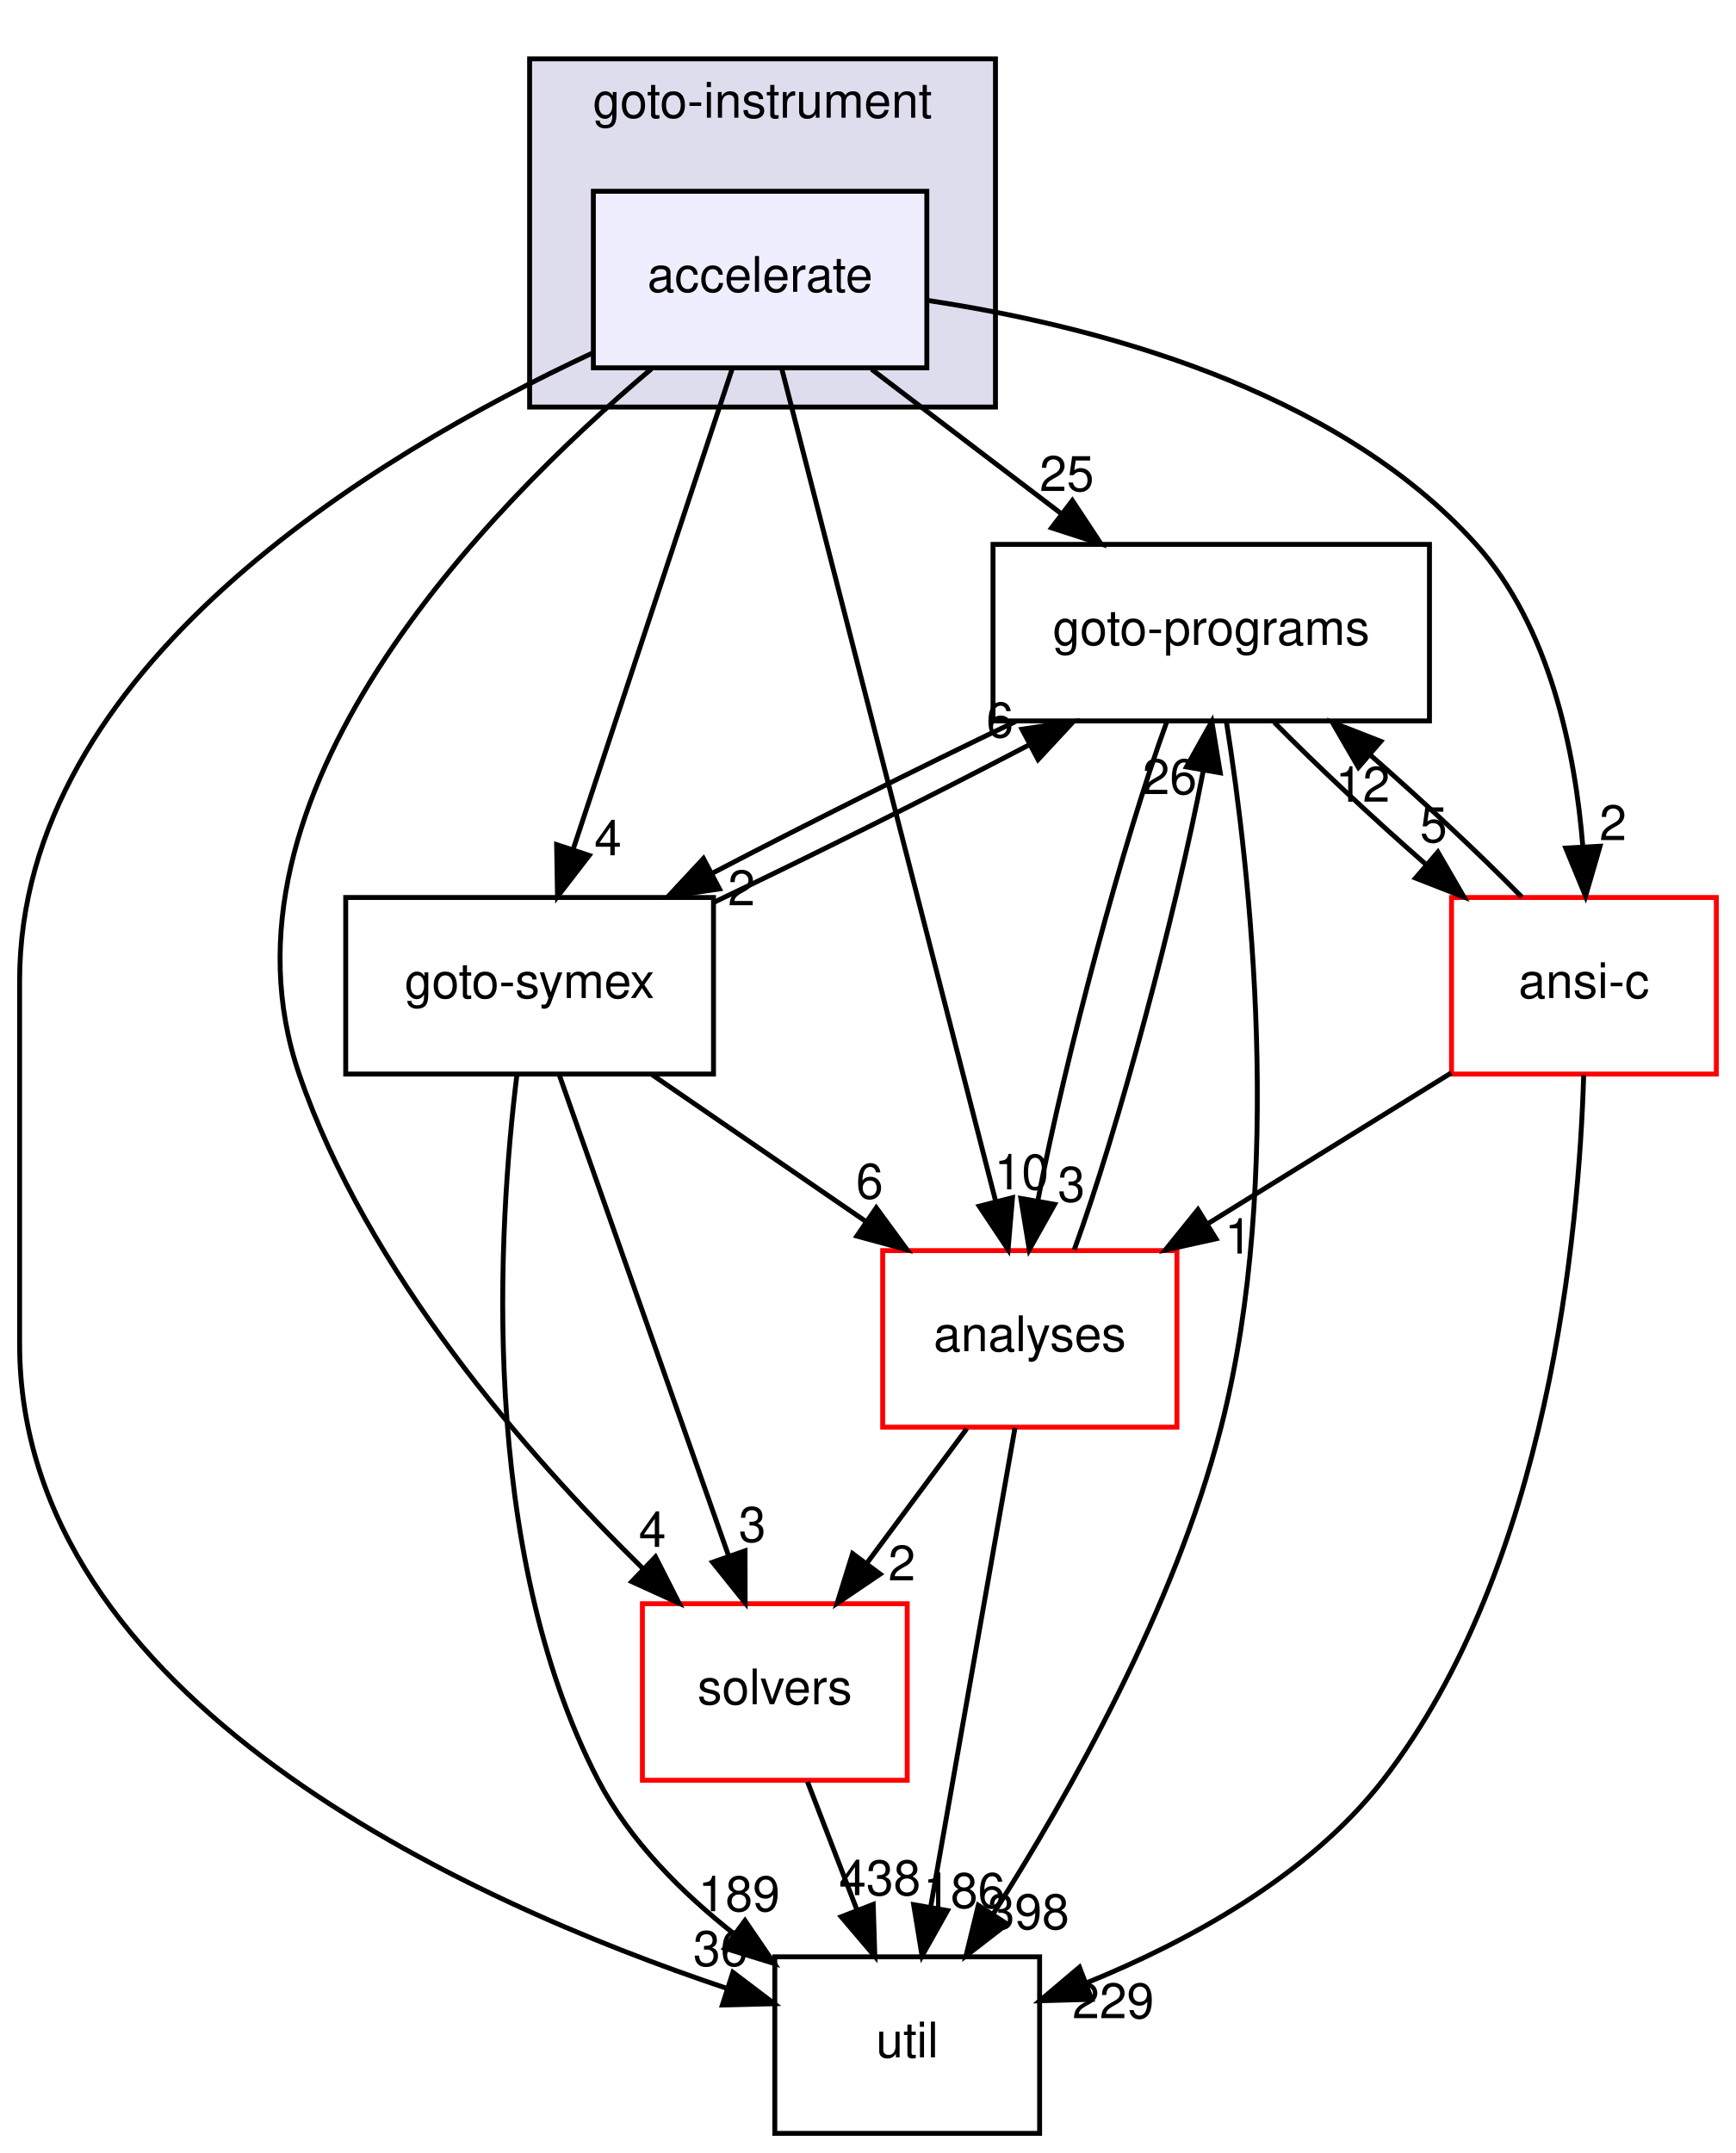
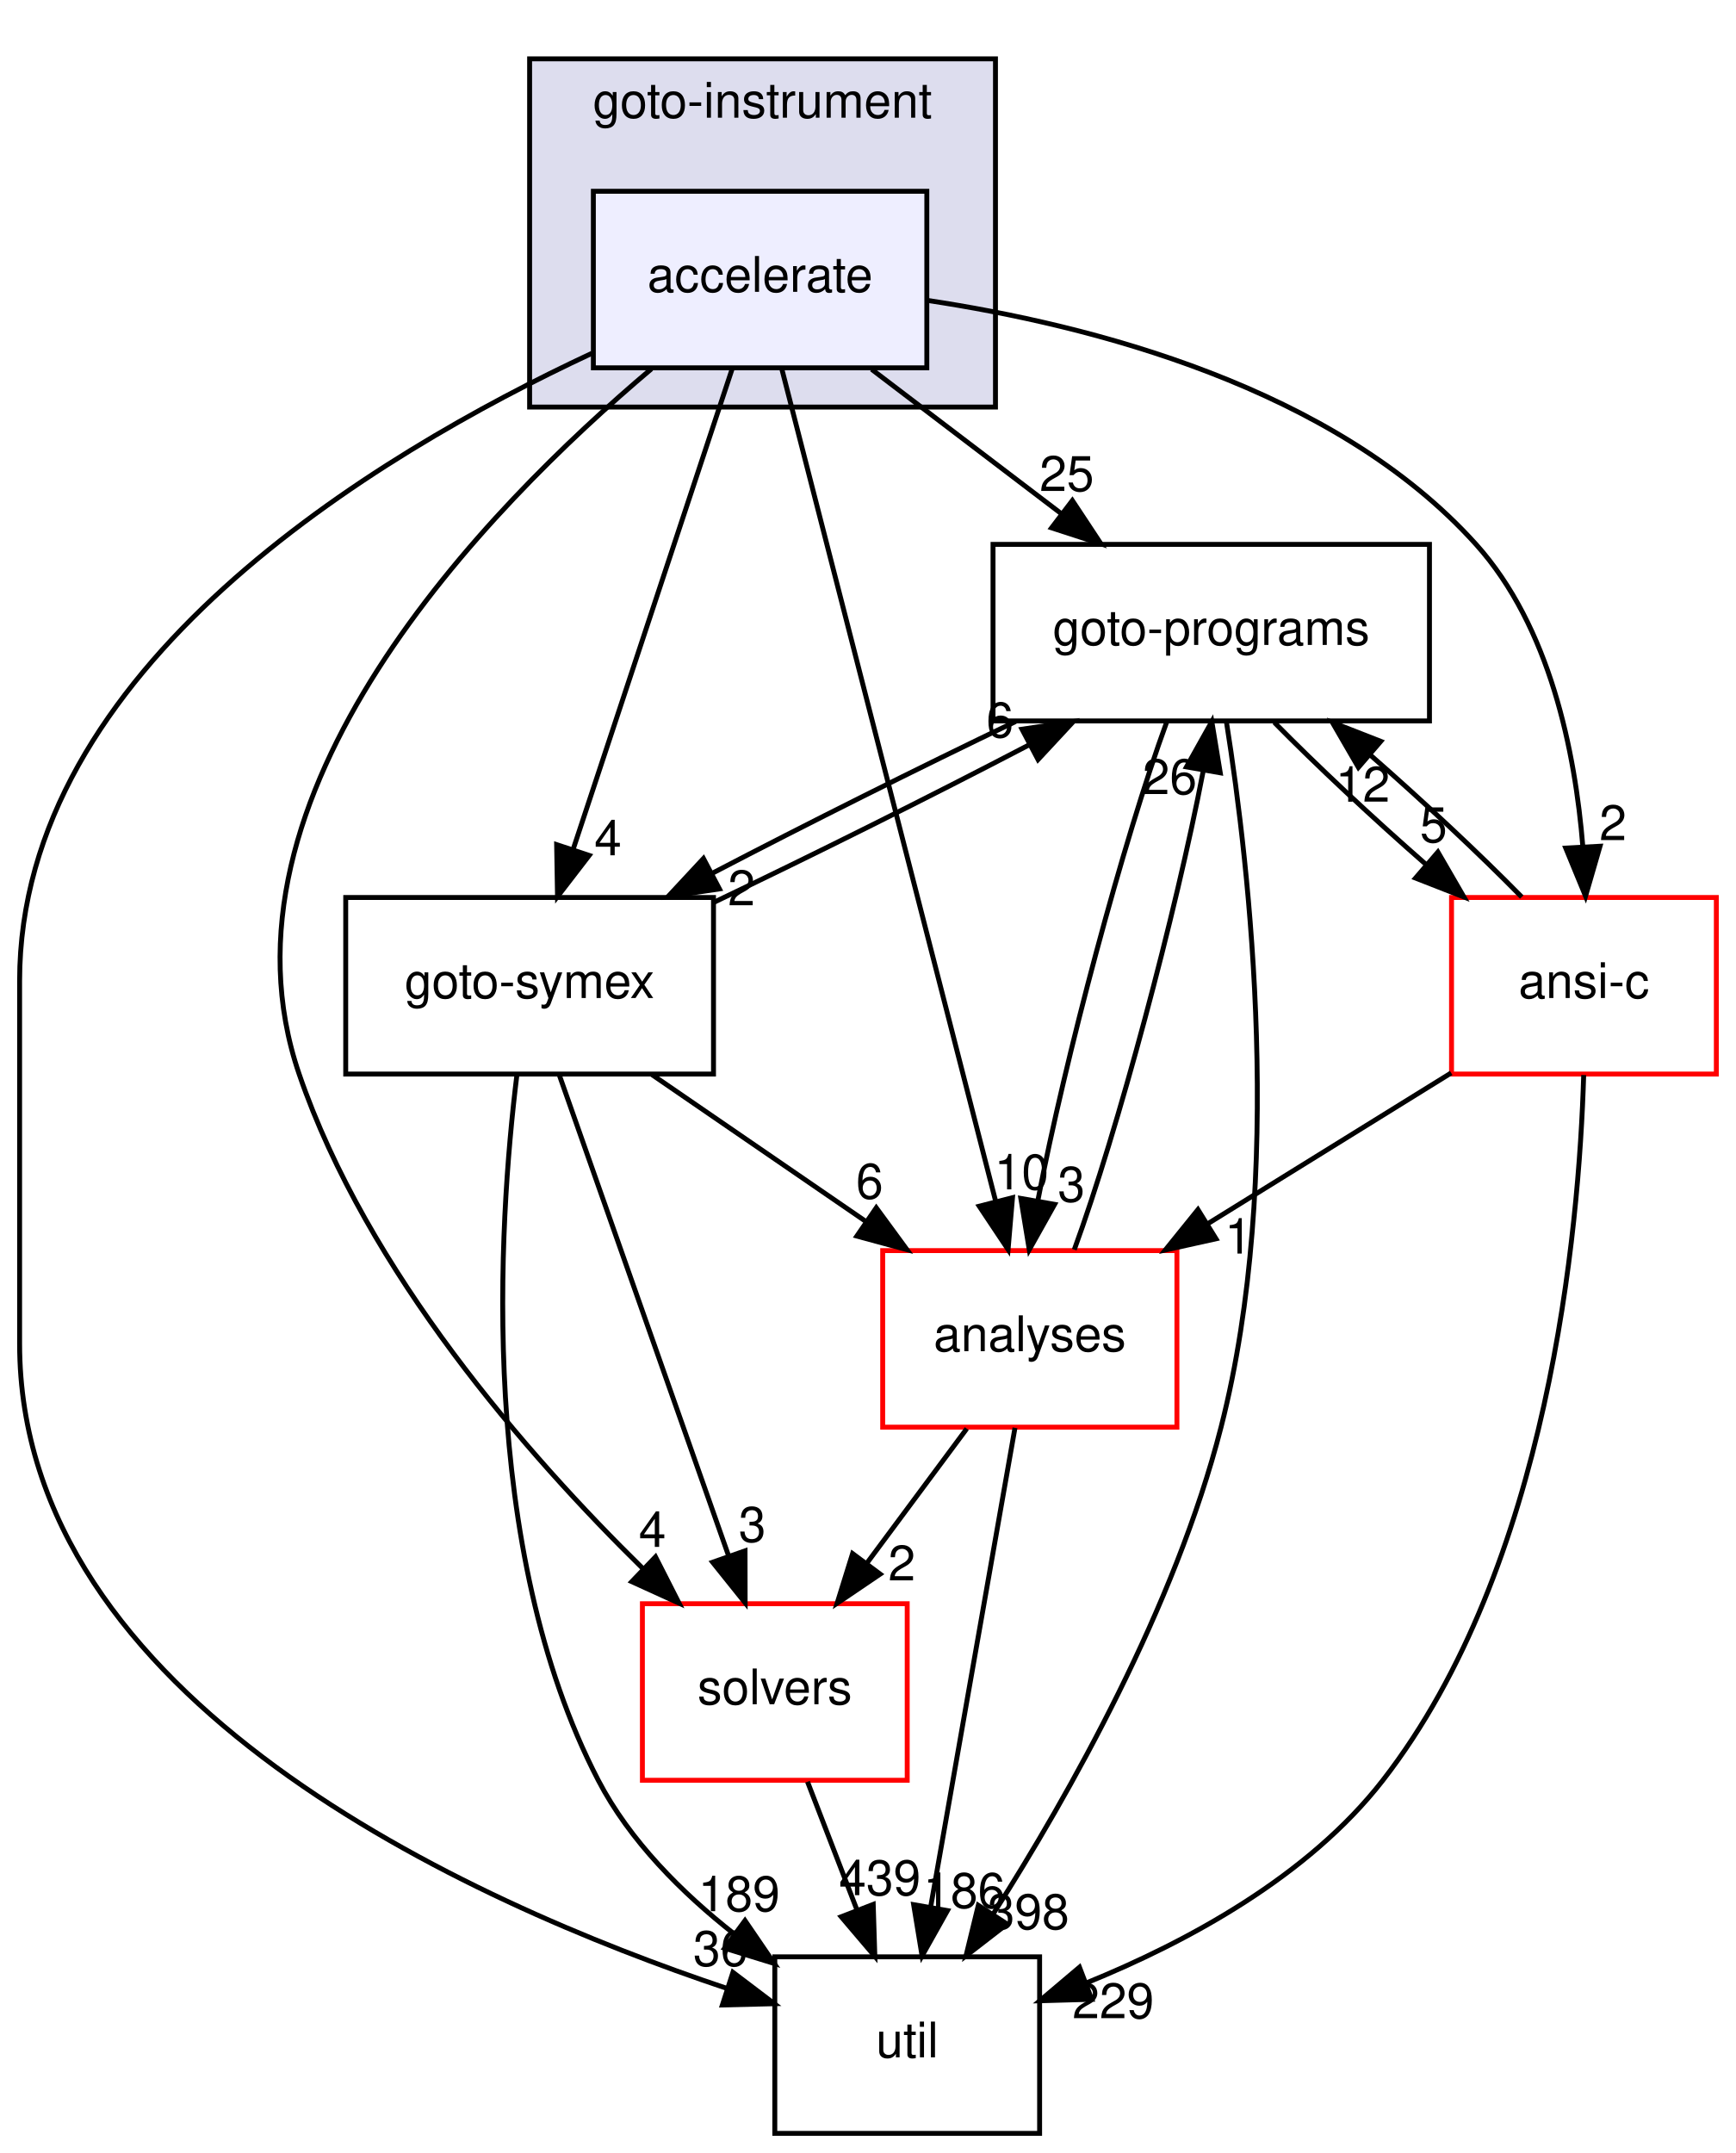
<svg xmlns="http://www.w3.org/2000/svg" xmlns:xlink="http://www.w3.org/1999/xlink" width="354pt" height="439pt" viewBox="0.00 0.00 354.00 439.00">
  <g id="graph0" class="graph" transform="scale(1 1) rotate(0) translate(4 435)">
    <g id="clust1" class="cluster">
      <g id="a_clust1">
        <a xlink:href="dir_4cd183c173ff5cfcfce420f655b591bf.html" target="_top" xlink:title="goto-instrument">
          <polygon fill="#ddddee" stroke="black" points="104,-352 104,-423 199,-423 199,-352 104,-352" />
          <text text-anchor="middle" x="151.5" y="-411" font-family="Helvetica,sans-Serif" font-size="10.00">goto-instrument</text>
        </a>
      </g>
    </g>
    <g id="node1" class="node">
      <g id="a_node1">
        <a xlink:href="dir_6299ea566f0780fdfe4a304b3be6fd1f.html" target="_top" xlink:title="accelerate">
          <polygon fill="#eeeeff" stroke="black" points="185,-396 117,-396 117,-360 185,-360 185,-396" />
          <text text-anchor="middle" x="151" y="-375.5" font-family="Helvetica,sans-Serif" font-size="10.00">accelerate</text>
        </a>
      </g>
    </g>
    <g id="node2" class="node">
      <g id="a_node2">
        <a xlink:href="dir_19373f467389307dc54ab8a6e9e19559.html" target="_top" xlink:title="solvers">
          <polygon fill="none" stroke="red" points="181,-108 127,-108 127,-72 181,-72 181,-108" />
          <text text-anchor="middle" x="154" y="-87.5" font-family="Helvetica,sans-Serif" font-size="10.00">solvers</text>
        </a>
      </g>
    </g>
    <g id="edge16" class="edge">
      <path fill="none" stroke="black" d="M128.84,-359.79C95.33,-331.5 37.6,-272.65 57,-216 70.81,-175.67 103.53,-138.29 127.15,-115.12" />
      <polygon fill="black" stroke="black" points="129.67,-117.55 134.47,-108.11 124.83,-112.5 129.67,-117.55" />
      <g id="a_edge16-headlabel">
        <a xlink:href="dir_000046_000036.html" target="_top" xlink:title="4">
          <text text-anchor="middle" x="129.04" y="-119.59" font-family="Helvetica,sans-Serif" font-size="10.00">4</text>
        </a>
      </g>
    </g>
    <g id="node3" class="node">
      <g id="a_node3">
        <a xlink:href="dir_807c5b2c83e0c14a10083f60cf67ca05.html" target="_top" xlink:title="goto-programs">
          <polygon fill="none" stroke="black" points="287.5,-324 198.5,-324 198.5,-288 287.5,-288 287.5,-324" />
          <text text-anchor="middle" x="243" y="-303.5" font-family="Helvetica,sans-Serif" font-size="10.00">goto-programs</text>
        </a>
      </g>
    </g>
    <g id="edge17" class="edge">
      <path fill="none" stroke="black" d="M173.74,-359.7C185.44,-350.8 199.86,-339.82 212.51,-330.2" />
      <polygon fill="black" stroke="black" points="214.68,-332.94 220.52,-324.1 210.44,-327.37 214.68,-332.94" />
      <g id="a_edge17-headlabel">
        <a xlink:href="dir_000046_000025.html" target="_top" xlink:title="25">
          <text text-anchor="middle" x="213.54" y="-334.88" font-family="Helvetica,sans-Serif" font-size="10.00">25</text>
        </a>
      </g>
    </g>
    <g id="node4" class="node">
      <g id="a_node4">
        <a xlink:href="dir_99e24f80c4828e49b24e2d05c93d325b.html" target="_top" xlink:title="goto-symex">
          <polygon fill="none" stroke="black" points="141.5,-252 66.5,-252 66.5,-216 141.5,-216 141.5,-252" />
          <text text-anchor="middle" x="104" y="-231.5" font-family="Helvetica,sans-Serif" font-size="10.00">goto-symex</text>
        </a>
      </g>
    </g>
    <g id="edge18" class="edge">
      <path fill="none" stroke="black" d="M145.33,-359.87C137.29,-335.56 122.48,-290.82 112.94,-262.01" />
      <polygon fill="black" stroke="black" points="116.15,-260.58 109.69,-252.19 109.51,-262.78 116.15,-260.58" />
      <g id="a_edge18-headlabel">
        <a xlink:href="dir_000046_000026.html" target="_top" xlink:title="4">
          <text text-anchor="middle" x="119.98" y="-260.6" font-family="Helvetica,sans-Serif" font-size="10.00">4</text>
        </a>
      </g>
    </g>
    <g id="node5" class="node">
      <g id="a_node5">
        <a xlink:href="dir_b7878ad5ecbf2506f4125b9d34c97e45.html" target="_top" xlink:title="util">
          <polygon fill="none" stroke="black" points="208,-36 154,-36 154,0 208,0 208,-36" />
          <text text-anchor="middle" x="181" y="-15.5" font-family="Helvetica,sans-Serif" font-size="10.00">util</text>
        </a>
      </g>
    </g>
    <g id="edge19" class="edge">
      <path fill="none" stroke="black" d="M116.74,-362.98C72.18,-342.19 0,-298.7 0,-235 0,-235 0,-235 0,-161 0,-88.4 91.27,-47.3 144.18,-29.58" />
      <polygon fill="black" stroke="black" points="145.46,-32.84 153.9,-26.44 143.31,-26.18 145.46,-32.84" />
      <g id="a_edge19-headlabel">
        <a xlink:href="dir_000046_000037.html" target="_top" xlink:title="36">
          <text text-anchor="middle" x="142.91" y="-34.15" font-family="Helvetica,sans-Serif" font-size="10.00">36</text>
        </a>
      </g>
    </g>
    <g id="node6" class="node">
      <g id="a_node6">
        <a xlink:href="dir_ba7b98ca4ba342c6303fef7df3e3d6c7.html" target="_top" xlink:title="analyses">
          <polygon fill="none" stroke="red" points="236,-180 176,-180 176,-144 236,-144 236,-180" />
          <text text-anchor="middle" x="206" y="-159.5" font-family="Helvetica,sans-Serif" font-size="10.00">analyses</text>
        </a>
      </g>
    </g>
    <g id="edge20" class="edge">
      <path fill="none" stroke="black" d="M155.41,-359.85C164.94,-322.75 187.54,-234.81 199.03,-190.1" />
      <polygon fill="black" stroke="black" points="202.47,-190.79 201.57,-180.23 195.69,-189.05 202.47,-190.79" />
      <g id="a_edge20-headlabel">
        <a xlink:href="dir_000046_000011.html" target="_top" xlink:title="10">
          <text text-anchor="middle" x="204.33" y="-192.48" font-family="Helvetica,sans-Serif" font-size="10.00">10</text>
        </a>
      </g>
    </g>
    <g id="node7" class="node">
      <g id="a_node7">
        <a xlink:href="dir_f88182c44268ef6b082d02d66ccc5f99.html" target="_top" xlink:title="ansi-c">
          <polygon fill="none" stroke="red" points="346,-252 292,-252 292,-216 346,-216 346,-252" />
          <text text-anchor="middle" x="319" y="-231.5" font-family="Helvetica,sans-Serif" font-size="10.00">ansi-c</text>
        </a>
      </g>
    </g>
    <g id="edge21" class="edge">
      <path fill="none" stroke="black" d="M185.02,-373.76C218.33,-368.76 268.15,-356.08 297,-324 312.09,-307.22 317.21,-281.74 318.78,-262.33" />
      <polygon fill="black" stroke="black" points="322.28,-262.45 319.33,-252.27 315.29,-262.07 322.28,-262.45" />
      <g id="a_edge21-headlabel">
        <a xlink:href="dir_000046_000012.html" target="_top" xlink:title="2">
          <text text-anchor="middle" x="324.92" y="-263.69" font-family="Helvetica,sans-Serif" font-size="10.00">2</text>
        </a>
      </g>
    </g>
    <g id="edge1" class="edge">
      <path fill="none" stroke="black" d="M160.67,-71.7C163.71,-63.81 167.38,-54.3 170.76,-45.55" />
      <polygon fill="black" stroke="black" points="174.07,-46.69 174.4,-36.1 167.54,-44.17 174.07,-46.69" />
      <g id="a_edge1-headlabel">
-         <a xlink:href="dir_000036_000037.html" target="_top" xlink:title="438">
-           <text text-anchor="middle" x="175.42" y="-48.57" font-family="Helvetica,sans-Serif" font-size="10.00">438</text>
+         <a xlink:href="dir_000036_000037.html" target="_top" xlink:title="439">
+           <text text-anchor="middle" x="175.42" y="-48.57" font-family="Helvetica,sans-Serif" font-size="10.00">439</text>
        </a>
      </g>
    </g>
    <g id="edge2" class="edge">
      <path fill="none" stroke="black" d="M203.1,-287.88C183.61,-278.55 160.37,-266.92 141.25,-256.94" />
      <polygon fill="black" stroke="black" points="142.71,-253.75 132.23,-252.19 139.45,-259.95 142.71,-253.75" />
      <g id="a_edge2-headlabel">
        <a xlink:href="dir_000025_000026.html" target="_top" xlink:title="2">
          <text text-anchor="middle" x="147.21" y="-250.41" font-family="Helvetica,sans-Serif" font-size="10.00">2</text>
        </a>
      </g>
    </g>
    <g id="edge3" class="edge">
      <path fill="none" stroke="black" d="M246.11,-287.73C250.84,-257.88 258.03,-194.91 245,-144 235.62,-107.35 214.1,-69.2 198.6,-44.84" />
      <polygon fill="black" stroke="black" points="201.37,-42.69 192.99,-36.21 195.5,-46.5 201.37,-42.69" />
      <g id="a_edge3-headlabel">
        <a xlink:href="dir_000025_000037.html" target="_top" xlink:title="398">
          <text text-anchor="middle" x="205.71" y="-41.65" font-family="Helvetica,sans-Serif" font-size="10.00">398</text>
        </a>
      </g>
    </g>
    <g id="edge4" class="edge">
      <path fill="none" stroke="black" d="M233.95,-287.87C225.09,-263.67 213.21,-219.21 207.68,-190.39" />
      <polygon fill="black" stroke="black" points="211.06,-189.43 205.89,-180.19 204.17,-190.64 211.06,-189.43" />
      <g id="a_edge4-headlabel">
        <a xlink:href="dir_000025_000011.html" target="_top" xlink:title="3">
          <text text-anchor="middle" x="214.48" y="-189.98" font-family="Helvetica,sans-Serif" font-size="10.00">3</text>
        </a>
      </g>
    </g>
    <g id="edge5" class="edge">
      <path fill="none" stroke="black" d="M255.87,-287.7C264.45,-278.97 275.92,-268.24 286.78,-258.75" />
      <polygon fill="black" stroke="black" points="289.22,-261.27 294.53,-252.1 284.66,-255.96 289.22,-261.27" />
      <g id="a_edge5-headlabel">
        <a xlink:href="dir_000025_000012.html" target="_top" xlink:title="5">
          <text text-anchor="middle" x="288.34" y="-263.27" font-family="Helvetica,sans-Serif" font-size="10.00">5</text>
        </a>
      </g>
    </g>
    <g id="edge9" class="edge">
      <path fill="none" stroke="black" d="M110.03,-215.87C118.63,-191.46 134.48,-146.43 144.62,-117.64" />
      <polygon fill="black" stroke="black" points="147.93,-118.78 147.95,-108.19 141.32,-116.46 147.93,-118.78" />
      <g id="a_edge9-headlabel">
        <a xlink:href="dir_000026_000036.html" target="_top" xlink:title="3">
          <text text-anchor="middle" x="149.41" y="-120.62" font-family="Helvetica,sans-Serif" font-size="10.00">3</text>
        </a>
      </g>
    </g>
    <g id="edge10" class="edge">
      <path fill="none" stroke="black" d="M141.52,-250.99C161.49,-260.5 185.89,-272.69 205.8,-283.09" />
      <polygon fill="black" stroke="black" points="204.41,-286.31 214.89,-287.88 207.68,-280.12 204.41,-286.31" />
      <g id="a_edge10-headlabel">
        <a xlink:href="dir_000026_000025.html" target="_top" xlink:title="6">
          <text text-anchor="middle" x="199.91" y="-284.65" font-family="Helvetica,sans-Serif" font-size="10.00">6</text>
        </a>
      </g>
    </g>
    <g id="edge11" class="edge">
      <path fill="none" stroke="black" d="M101.41,-215.85C97.62,-185.08 93.43,-119.31 118,-72 124.41,-59.67 135.03,-49.06 145.75,-40.64" />
      <polygon fill="black" stroke="black" points="147.92,-43.39 153.89,-34.64 143.77,-37.76 147.92,-43.39" />
      <g id="a_edge11-headlabel">
        <a xlink:href="dir_000026_000037.html" target="_top" xlink:title="189">
          <text text-anchor="middle" x="146.71" y="-45.31" font-family="Helvetica,sans-Serif" font-size="10.00">189</text>
        </a>
      </g>
    </g>
    <g id="edge12" class="edge">
      <path fill="none" stroke="black" d="M128.95,-215.88C142.04,-206.89 158.26,-195.76 172.44,-186.03" />
      <polygon fill="black" stroke="black" points="174.69,-188.73 180.95,-180.19 170.73,-182.96 174.69,-188.73" />
      <g id="a_edge12-headlabel">
        <a xlink:href="dir_000026_000011.html" target="_top" xlink:title="6">
          <text text-anchor="middle" x="173.33" y="-190.61" font-family="Helvetica,sans-Serif" font-size="10.00">6</text>
        </a>
      </g>
    </g>
    <g id="edge13" class="edge">
      <path fill="none" stroke="black" d="M193.15,-143.7C186.97,-135.39 179.46,-125.28 172.68,-116.14" />
      <polygon fill="black" stroke="black" points="175.48,-114.04 166.71,-108.1 169.86,-118.22 175.48,-114.04" />
      <g id="a_edge13-headlabel">
        <a xlink:href="dir_000011_000036.html" target="_top" xlink:title="2">
          <text text-anchor="middle" x="179.9" y="-112.74" font-family="Helvetica,sans-Serif" font-size="10.00">2</text>
        </a>
      </g>
    </g>
    <g id="edge14" class="edge">
      <path fill="none" stroke="black" d="M215.07,-180.19C223.94,-204.42 235.81,-248.89 241.34,-277.68" />
      <polygon fill="black" stroke="black" points="237.95,-278.63 243.12,-287.87 244.84,-277.42 237.95,-278.63" />
      <g id="a_edge14-headlabel">
        <a xlink:href="dir_000011_000025.html" target="_top" xlink:title="26">
          <text text-anchor="middle" x="234.53" y="-273.08" font-family="Helvetica,sans-Serif" font-size="10.00">26</text>
        </a>
      </g>
    </g>
    <g id="edge15" class="edge">
      <path fill="none" stroke="black" d="M202.98,-143.87C198.72,-119.67 190.9,-75.21 185.82,-46.39" />
      <polygon fill="black" stroke="black" points="189.21,-45.43 184.03,-36.19 182.31,-46.64 189.21,-45.43" />
      <g id="a_edge15-headlabel">
        <a xlink:href="dir_000011_000037.html" target="_top" xlink:title="186">
          <text text-anchor="middle" x="192.63" y="-45.98" font-family="Helvetica,sans-Serif" font-size="10.00">186</text>
        </a>
      </g>
    </g>
    <g id="edge6" class="edge">
      <path fill="none" stroke="black" d="M306.32,-252.1C297.79,-260.8 286.33,-271.52 275.46,-281.03" />
      <polygon fill="black" stroke="black" points="273.01,-278.53 267.7,-287.7 277.57,-283.84 273.01,-278.53" />
      <g id="a_edge6-headlabel">
        <a xlink:href="dir_000012_000025.html" target="_top" xlink:title="12">
          <text text-anchor="middle" x="273.89" y="-271.53" font-family="Helvetica,sans-Serif" font-size="10.00">12</text>
        </a>
      </g>
    </g>
    <g id="edge7" class="edge">
      <path fill="none" stroke="black" d="M318.95,-215.8C318.01,-184.08 311.87,-115.63 278,-72 262.76,-52.37 238.12,-39.04 217.49,-30.66" />
      <polygon fill="black" stroke="black" points="218.63,-27.34 208.04,-27.04 216.13,-33.88 218.63,-27.34" />
      <g id="a_edge7-headlabel">
        <a xlink:href="dir_000012_000037.html" target="_top" xlink:title="229">
          <text text-anchor="middle" x="223" y="-23.48" font-family="Helvetica,sans-Serif" font-size="10.00">229</text>
        </a>
      </g>
    </g>
    <g id="edge8" class="edge">
      <path fill="none" stroke="black" d="M291.93,-216.23C277.06,-207.02 258.41,-195.47 242.29,-185.48" />
      <polygon fill="black" stroke="black" points="243.97,-182.41 233.63,-180.12 240.29,-188.36 243.97,-182.41" />
      <g id="a_edge8-headlabel">
        <a xlink:href="dir_000012_000011.html" target="_top" xlink:title="1">
          <text text-anchor="middle" x="248.53" y="-179.39" font-family="Helvetica,sans-Serif" font-size="10.00">1</text>
        </a>
      </g>
    </g>
  </g>
</svg>
